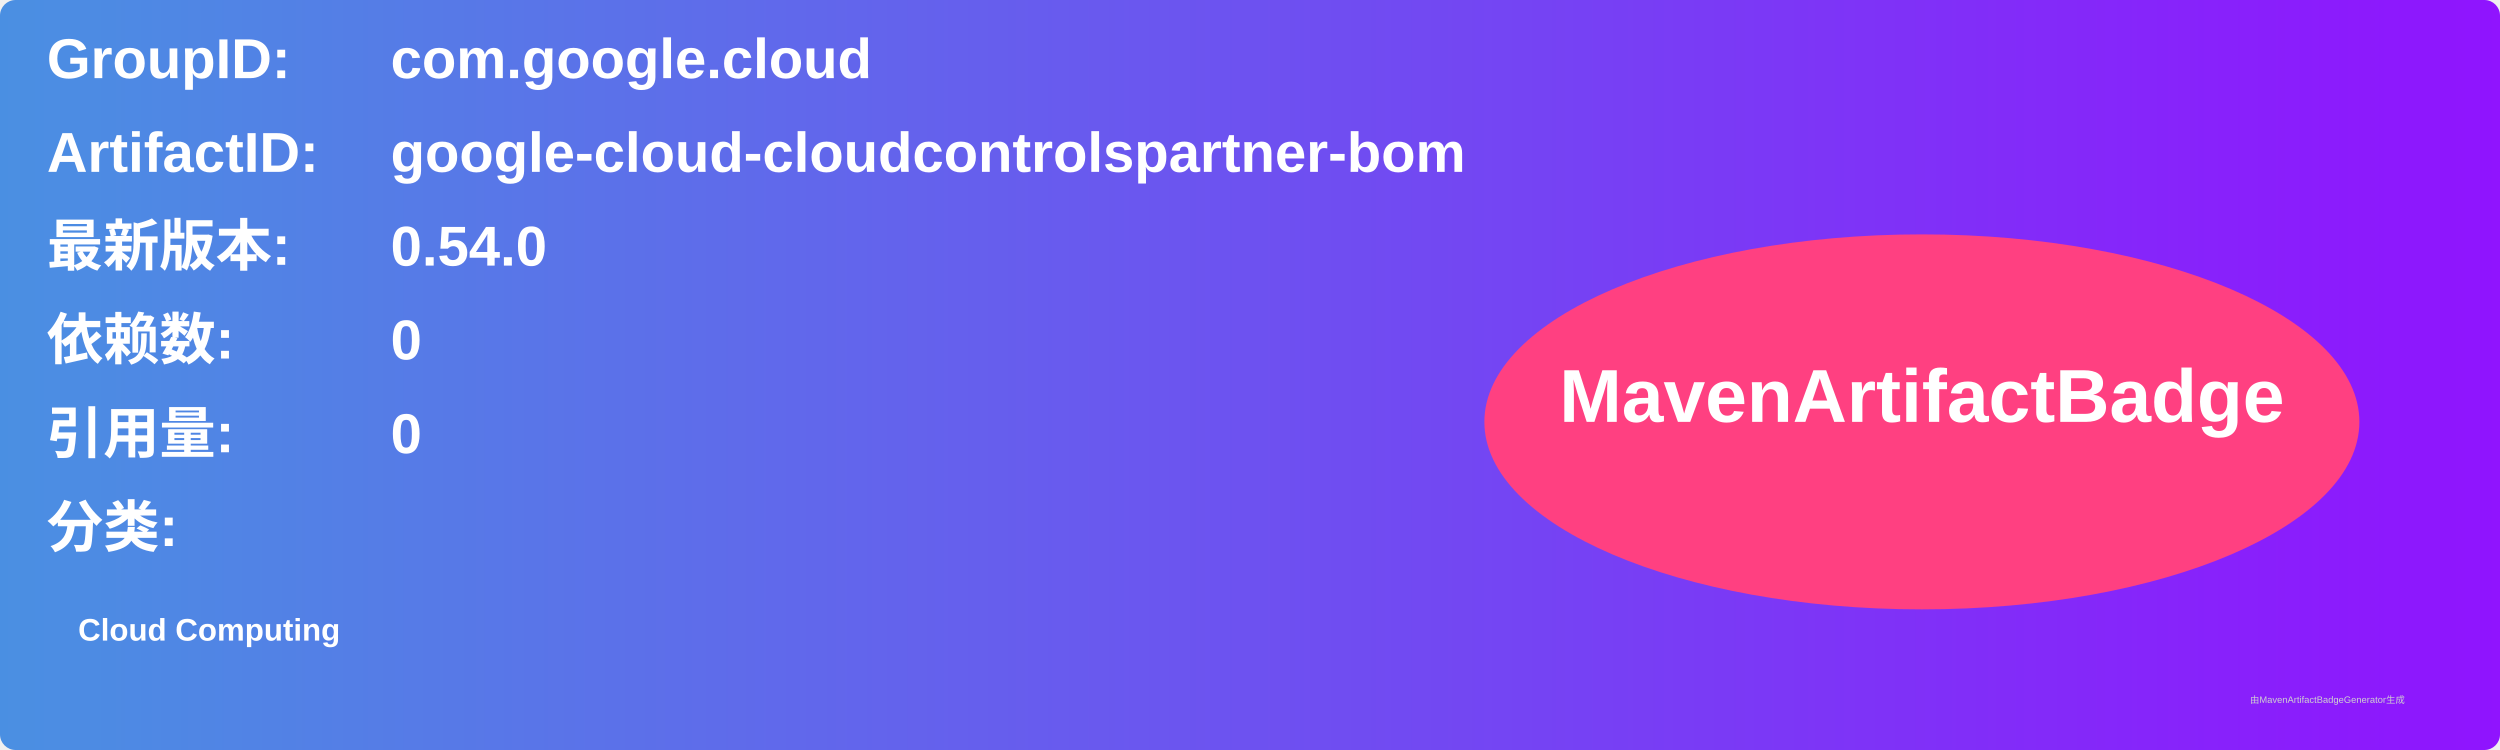
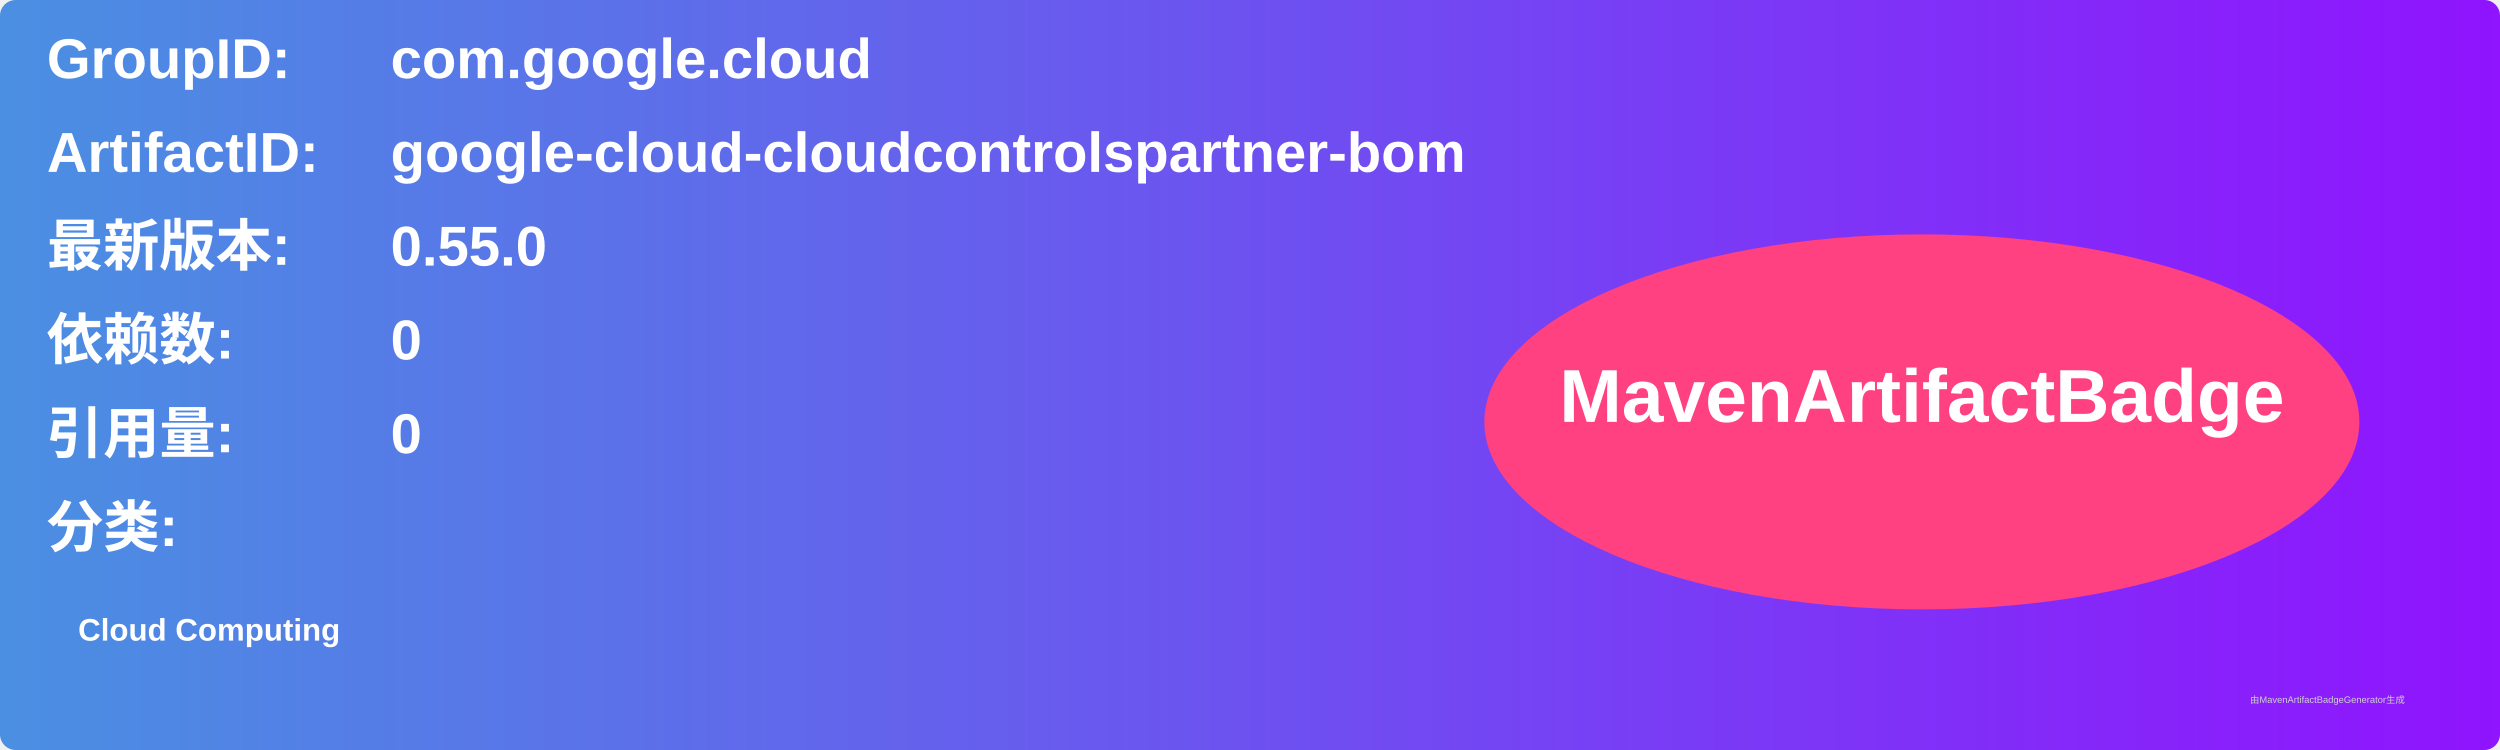
<svg xmlns="http://www.w3.org/2000/svg" width="800" height="240" viewBox="0 0 800 240">
  <linearGradient id="grad" x1="0%" y1="0%" x2="100%" y2="0%">
    <stop offset="0%" stop-color="#4a90e2" />
    <stop offset="100%" stop-color="#9013fe" />
  </linearGradient>
  <rect width="100%" height="100%" rx="5" ry="5" fill="url(#grad)" />
  <g transform="translate(15, 15)">
    <text x="0" y="10" font-family="Arial" font-size="18" fill="white" font-weight="bold" width="260">GroupID:</text>
    <text x="110" y="10" font-family="Arial" font-size="18" fill="white" font-weight="bold" width="460">com.google.cloud</text>
    <text x="0" y="40" font-family="Arial" font-size="18" fill="white" font-weight="bold" width="260">ArtifactID:</text>
    <text x="110" y="40" font-family="Arial" font-size="18" fill="white" font-weight="bold" width="460">google-cloud-cloudcontrolspartner-bom</text>
    <text x="0" y="70" font-family="Arial" font-size="18" fill="white" font-weight="bold">最新版本:</text>
    <text x="110" y="70" font-family="Arial" font-size="18" fill="white" font-weight="bold">
-       <tspan font-weight="bold">0.54.0</tspan>
+       <tspan font-weight="bold">0.55.0</tspan>
    </text>
    <text x="0" y="100" font-family="Arial" font-size="18" fill="white" font-weight="bold">依赖数: </text>
    <text x="110" y="100" font-family="Arial" font-size="18" fill="white">
      <tspan font-weight="bold">0</tspan>
    </text>
    <text x="0" y="130" font-family="Arial" font-size="18" fill="white" font-weight="bold">引用量: </text>
    <text x="110" y="130" font-family="Arial" font-size="18" fill="white">
      <tspan font-weight="bold">0</tspan>
    </text>
    <text x="0" y="160" font-family="Arial" font-size="18" fill="white" font-weight="bold">分类:</text>
    <text x="10" y="190" font-family="Arial" font-size="10" fill="white">
      <tspan font-weight="bold">Cloud Computing</tspan>
    </text>
    <ellipse cx="600" cy="120" rx="140" ry="60" fill="#ff4081" />
    <text x="600" y="120" text-anchor="middle" font-family="Arial" font-size="24" fill="white" font-weight="bold">MavenArtifactBadge</text>
  </g>
  <text x="720" y="225" font-family="Arial" font-size="3" fill="#d0d0d0">由MavenArtifactBadgeGenerator生成</text>
</svg>
